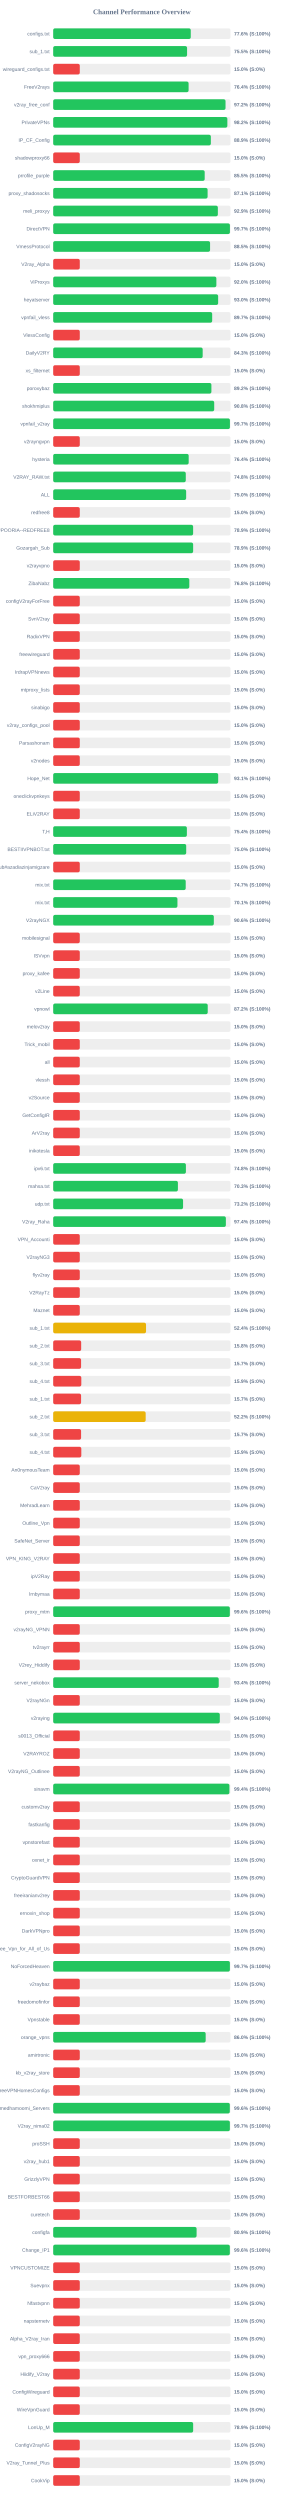
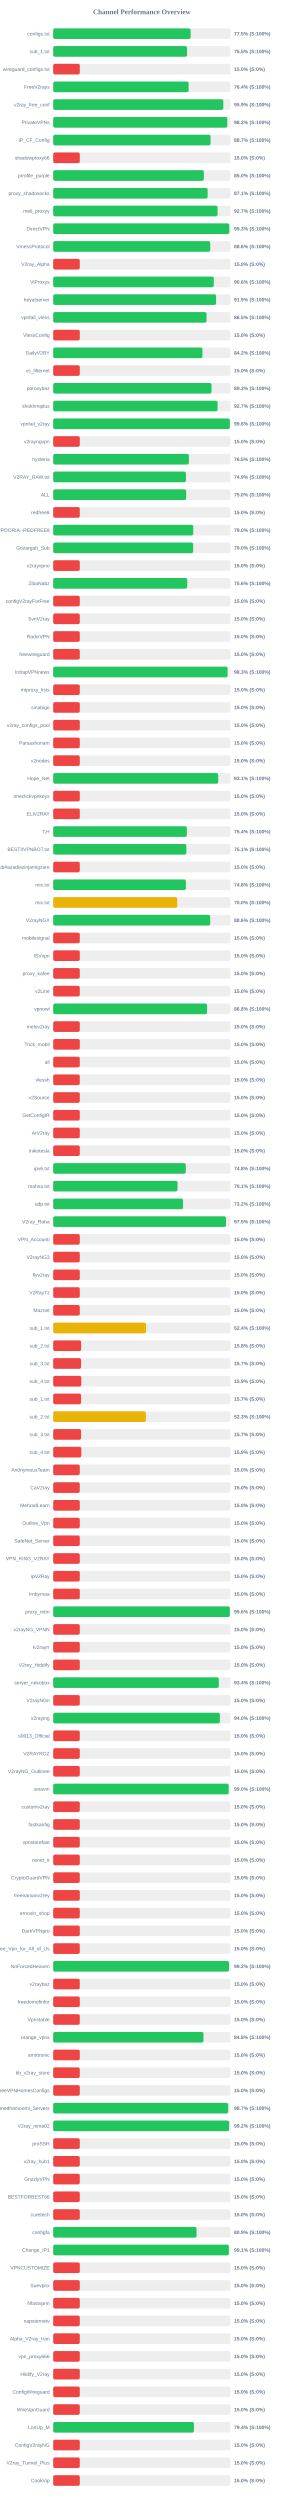
<svg xmlns="http://www.w3.org/2000/svg" width="800" height="7050" version="1.1">
  <style>
        .row { font: 14px Arial; fill: #64748b; }
        .score { font: bold 14px Arial; fill: #64748b; }
    </style>
  <text x="400" y="40" text-anchor="middle" font-size="20px" font-weight="bold" fill="#64748b">Channel Performance Overview</text>
  <rect x="150" y="80" width="500" height="30" fill="#eee" rx="5" />
-   <rect x="150" y="80" width="387.95" height="30" fill="#22c55e" rx="5" />
+   <rect x="150" y="80" width="387.6" height="30" fill="#22c55e" rx="5" />
  <text x="140" y="100" text-anchor="end" class="row">configs.txt</text>
-   <text x="660" y="100" text-anchor="start" class="score">77.6% (S:100%)</text>
+   <text x="660" y="100" text-anchor="start" class="score">77.5% (S:100%)</text>
  <rect x="150" y="130" width="500" height="30" fill="#eee" rx="5" />
-   <rect x="150" y="130" width="377.55" height="30" fill="#22c55e" rx="5" />
+   <rect x="150" y="130" width="377.5" height="30" fill="#22c55e" rx="5" />
  <text x="140" y="150" text-anchor="end" class="row">sub_1.txt</text>
  <text x="660" y="150" text-anchor="start" class="score">75.5% (S:100%)</text>
  <rect x="150" y="180" width="500" height="30" fill="#eee" rx="5" />
  <rect x="150" y="180" width="75.0" height="30" fill="#ef4444" rx="5" />
  <text x="140" y="200" text-anchor="end" class="row">wireguard_configs.txt</text>
  <text x="660" y="200" text-anchor="start" class="score">15.0% (S:0%)</text>
  <rect x="150" y="230" width="500" height="30" fill="#eee" rx="5" />
-   <rect x="150" y="230" width="381.85" height="30" fill="#22c55e" rx="5" />
+   <rect x="150" y="230" width="382.0" height="30" fill="#22c55e" rx="5" />
  <text x="140" y="250" text-anchor="end" class="row">FreeV2rays</text>
  <text x="660" y="250" text-anchor="start" class="score">76.4% (S:100%)</text>
  <rect x="150" y="280" width="500" height="30" fill="#eee" rx="5" />
-   <rect x="150" y="280" width="486.0" height="30" fill="#22c55e" rx="5" />
+   <rect x="150" y="280" width="479.7" height="30" fill="#22c55e" rx="5" />
  <text x="140" y="300" text-anchor="end" class="row">v2ray_free_conf</text>
-   <text x="660" y="300" text-anchor="start" class="score">97.2% (S:100%)</text>
+   <text x="660" y="300" text-anchor="start" class="score">95.9% (S:100%)</text>
  <rect x="150" y="330" width="500" height="30" fill="#eee" rx="5" />
-   <rect x="150" y="330" width="491.15" height="30" fill="#22c55e" rx="5" />
+   <rect x="150" y="330" width="491.0" height="30" fill="#22c55e" rx="5" />
  <text x="140" y="350" text-anchor="end" class="row">PrivateVPNs</text>
  <text x="660" y="350" text-anchor="start" class="score">98.2% (S:100%)</text>
  <rect x="150" y="380" width="500" height="30" fill="#eee" rx="5" />
-   <rect x="150" y="380" width="444.6" height="30" fill="#22c55e" rx="5" />
+   <rect x="150" y="380" width="443.7" height="30" fill="#22c55e" rx="5" />
  <text x="140" y="400" text-anchor="end" class="row">IP_CF_Config</text>
-   <text x="660" y="400" text-anchor="start" class="score">88.9% (S:100%)</text>
+   <text x="660" y="400" text-anchor="start" class="score">88.7% (S:100%)</text>
  <rect x="150" y="430" width="500" height="30" fill="#eee" rx="5" />
  <rect x="150" y="430" width="75.0" height="30" fill="#ef4444" rx="5" />
  <text x="140" y="450" text-anchor="end" class="row">shadowproxy66</text>
  <text x="660" y="450" text-anchor="start" class="score">15.0% (S:0%)</text>
  <rect x="150" y="480" width="500" height="30" fill="#eee" rx="5" />
-   <rect x="150" y="480" width="427.25" height="30" fill="#22c55e" rx="5" />
+   <rect x="150" y="480" width="424.8" height="30" fill="#22c55e" rx="5" />
  <text x="140" y="500" text-anchor="end" class="row">prrofile_purple</text>
-   <text x="660" y="500" text-anchor="start" class="score">85.5% (S:100%)</text>
+   <text x="660" y="500" text-anchor="start" class="score">85.0% (S:100%)</text>
  <rect x="150" y="530" width="500" height="30" fill="#eee" rx="5" />
-   <rect x="150" y="530" width="435.45" height="30" fill="#22c55e" rx="5" />
+   <rect x="150" y="530" width="435.55" height="30" fill="#22c55e" rx="5" />
  <text x="140" y="550" text-anchor="end" class="row">proxy_shadosocks</text>
  <text x="660" y="550" text-anchor="start" class="score">87.1% (S:100%)</text>
  <rect x="150" y="580" width="500" height="30" fill="#eee" rx="5" />
-   <rect x="150" y="580" width="464.35" height="30" fill="#22c55e" rx="5" />
+   <rect x="150" y="580" width="463.55" height="30" fill="#22c55e" rx="5" />
  <text x="140" y="600" text-anchor="end" class="row">meli_proxyy</text>
-   <text x="660" y="600" text-anchor="start" class="score">92.9% (S:100%)</text>
+   <text x="660" y="600" text-anchor="start" class="score">92.7% (S:100%)</text>
  <rect x="150" y="630" width="500" height="30" fill="#eee" rx="5" />
-   <rect x="150" y="630" width="498.4" height="30" fill="#22c55e" rx="5" />
+   <rect x="150" y="630" width="496.65" height="30" fill="#22c55e" rx="5" />
  <text x="140" y="650" text-anchor="end" class="row">DirectVPN</text>
-   <text x="660" y="650" text-anchor="start" class="score">99.7% (S:100%)</text>
+   <text x="660" y="650" text-anchor="start" class="score">99.3% (S:100%)</text>
  <rect x="150" y="680" width="500" height="30" fill="#eee" rx="5" />
-   <rect x="150" y="680" width="442.4" height="30" fill="#22c55e" rx="5" />
+   <rect x="150" y="680" width="442.95" height="30" fill="#22c55e" rx="5" />
  <text x="140" y="700" text-anchor="end" class="row">VmessProtocol</text>
-   <text x="660" y="700" text-anchor="start" class="score">88.5% (S:100%)</text>
+   <text x="660" y="700" text-anchor="start" class="score">88.6% (S:100%)</text>
  <rect x="150" y="730" width="500" height="30" fill="#eee" rx="5" />
  <rect x="150" y="730" width="75.0" height="30" fill="#ef4444" rx="5" />
  <text x="140" y="750" text-anchor="end" class="row">V2ray_Alpha</text>
  <text x="660" y="750" text-anchor="start" class="score">15.0% (S:0%)</text>
  <rect x="150" y="780" width="500" height="30" fill="#eee" rx="5" />
-   <rect x="150" y="780" width="460.15" height="30" fill="#22c55e" rx="5" />
+   <rect x="150" y="780" width="452.9" height="30" fill="#22c55e" rx="5" />
  <text x="140" y="800" text-anchor="end" class="row">ViProxys</text>
-   <text x="660" y="800" text-anchor="start" class="score">92.0% (S:100%)</text>
+   <text x="660" y="800" text-anchor="start" class="score">90.6% (S:100%)</text>
  <rect x="150" y="830" width="500" height="30" fill="#eee" rx="5" />
-   <rect x="150" y="830" width="465.15" height="30" fill="#22c55e" rx="5" />
+   <rect x="150" y="830" width="459.35" height="30" fill="#22c55e" rx="5" />
  <text x="140" y="850" text-anchor="end" class="row">heyatserver</text>
-   <text x="660" y="850" text-anchor="start" class="score">93.0% (S:100%)</text>
+   <text x="660" y="850" text-anchor="start" class="score">91.9% (S:100%)</text>
  <rect x="150" y="880" width="500" height="30" fill="#eee" rx="5" />
-   <rect x="150" y="880" width="448.35" height="30" fill="#22c55e" rx="5" />
+   <rect x="150" y="880" width="432.45" height="30" fill="#22c55e" rx="5" />
  <text x="140" y="900" text-anchor="end" class="row">vpnfail_vless</text>
-   <text x="660" y="900" text-anchor="start" class="score">89.7% (S:100%)</text>
+   <text x="660" y="900" text-anchor="start" class="score">86.5% (S:100%)</text>
  <rect x="150" y="930" width="500" height="30" fill="#eee" rx="5" />
  <rect x="150" y="930" width="75.0" height="30" fill="#ef4444" rx="5" />
  <text x="140" y="950" text-anchor="end" class="row">VlessConfig</text>
  <text x="660" y="950" text-anchor="start" class="score">15.0% (S:0%)</text>
  <rect x="150" y="980" width="500" height="30" fill="#eee" rx="5" />
-   <rect x="150" y="980" width="421.55" height="30" fill="#22c55e" rx="5" />
+   <rect x="150" y="980" width="420.95" height="30" fill="#22c55e" rx="5" />
  <text x="140" y="1000" text-anchor="end" class="row">DailyV2RY</text>
-   <text x="660" y="1000" text-anchor="start" class="score">84.3% (S:100%)</text>
+   <text x="660" y="1000" text-anchor="start" class="score">84.2% (S:100%)</text>
  <rect x="150" y="1030" width="500" height="30" fill="#eee" rx="5" />
  <rect x="150" y="1030" width="75.0" height="30" fill="#ef4444" rx="5" />
  <text x="140" y="1050" text-anchor="end" class="row">xs_filternet</text>
  <text x="660" y="1050" text-anchor="start" class="score">15.0% (S:0%)</text>
  <rect x="150" y="1080" width="500" height="30" fill="#eee" rx="5" />
-   <rect x="150" y="1080" width="446.15" height="30" fill="#22c55e" rx="5" />
+   <rect x="150" y="1080" width="446.5" height="30" fill="#22c55e" rx="5" />
  <text x="140" y="1100" text-anchor="end" class="row">poroxybaz</text>
-   <text x="660" y="1100" text-anchor="start" class="score">89.2% (S:100%)</text>
+   <text x="660" y="1100" text-anchor="start" class="score">89.3% (S:100%)</text>
  <rect x="150" y="1130" width="500" height="30" fill="#eee" rx="5" />
-   <rect x="150" y="1130" width="454.05" height="30" fill="#22c55e" rx="5" />
+   <rect x="150" y="1130" width="463.65" height="30" fill="#22c55e" rx="5" />
  <text x="140" y="1150" text-anchor="end" class="row">shokhmiplus</text>
-   <text x="660" y="1150" text-anchor="start" class="score">90.8% (S:100%)</text>
+   <text x="660" y="1150" text-anchor="start" class="score">92.7% (S:100%)</text>
  <rect x="150" y="1180" width="500" height="30" fill="#eee" rx="5" />
-   <rect x="150" y="1180" width="498.4" height="30" fill="#22c55e" rx="5" />
+   <rect x="150" y="1180" width="498.1" height="30" fill="#22c55e" rx="5" />
  <text x="140" y="1200" text-anchor="end" class="row">vpnfail_v2ray</text>
-   <text x="660" y="1200" text-anchor="start" class="score">99.7% (S:100%)</text>
+   <text x="660" y="1200" text-anchor="start" class="score">99.6% (S:100%)</text>
  <rect x="150" y="1230" width="500" height="30" fill="#eee" rx="5" />
  <rect x="150" y="1230" width="75.0" height="30" fill="#ef4444" rx="5" />
  <text x="140" y="1250" text-anchor="end" class="row">v2rayngvpn</text>
  <text x="660" y="1250" text-anchor="start" class="score">15.0% (S:0%)</text>
  <rect x="150" y="1280" width="500" height="30" fill="#eee" rx="5" />
-   <rect x="150" y="1280" width="382.1" height="30" fill="#22c55e" rx="5" />
+   <rect x="150" y="1280" width="382.65" height="30" fill="#22c55e" rx="5" />
  <text x="140" y="1300" text-anchor="end" class="row">hysteria</text>
-   <text x="660" y="1300" text-anchor="start" class="score">76.4% (S:100%)</text>
+   <text x="660" y="1300" text-anchor="start" class="score">76.5% (S:100%)</text>
  <rect x="150" y="1330" width="500" height="30" fill="#eee" rx="5" />
-   <rect x="150" y="1330" width="373.9" height="30" fill="#22c55e" rx="5" />
+   <rect x="150" y="1330" width="374.45" height="30" fill="#22c55e" rx="5" />
  <text x="140" y="1350" text-anchor="end" class="row">V2RAY_RAW.txt</text>
-   <text x="660" y="1350" text-anchor="start" class="score">74.8% (S:100%)</text>
+   <text x="660" y="1350" text-anchor="start" class="score">74.9% (S:100%)</text>
  <rect x="150" y="1380" width="500" height="30" fill="#eee" rx="5" />
-   <rect x="150" y="1380" width="374.95" height="30" fill="#22c55e" rx="5" />
+   <rect x="150" y="1380" width="375.0" height="30" fill="#22c55e" rx="5" />
  <text x="140" y="1400" text-anchor="end" class="row">ALL</text>
  <text x="660" y="1400" text-anchor="start" class="score">75.0% (S:100%)</text>
  <rect x="150" y="1430" width="500" height="30" fill="#eee" rx="5" />
  <rect x="150" y="1430" width="75.0" height="30" fill="#ef4444" rx="5" />
  <text x="140" y="1450" text-anchor="end" class="row">redfree8</text>
  <text x="660" y="1450" text-anchor="start" class="score">15.0% (S:0%)</text>
  <rect x="150" y="1480" width="500" height="30" fill="#eee" rx="5" />
-   <rect x="150" y="1480" width="394.6" height="30" fill="#22c55e" rx="5" />
+   <rect x="150" y="1480" width="394.95" height="30" fill="#22c55e" rx="5" />
  <text x="140" y="1500" text-anchor="end" class="row">POORIA--REDFREE8.txt#POORIA--REDFREE8</text>
-   <text x="660" y="1500" text-anchor="start" class="score">78.9% (S:100%)</text>
+   <text x="660" y="1500" text-anchor="start" class="score">79.0% (S:100%)</text>
  <rect x="150" y="1530" width="500" height="30" fill="#eee" rx="5" />
-   <rect x="150" y="1530" width="394.65" height="30" fill="#22c55e" rx="5" />
+   <rect x="150" y="1530" width="394.75" height="30" fill="#22c55e" rx="5" />
  <text x="140" y="1550" text-anchor="end" class="row">Gozargah_Sub</text>
-   <text x="660" y="1550" text-anchor="start" class="score">78.9% (S:100%)</text>
+   <text x="660" y="1550" text-anchor="start" class="score">79.0% (S:100%)</text>
  <rect x="150" y="1580" width="500" height="30" fill="#eee" rx="5" />
  <rect x="150" y="1580" width="75.0" height="30" fill="#ef4444" rx="5" />
  <text x="140" y="1600" text-anchor="end" class="row">v2rayvpno</text>
  <text x="660" y="1600" text-anchor="start" class="score">15.0% (S:0%)</text>
  <rect x="150" y="1630" width="500" height="30" fill="#eee" rx="5" />
-   <rect x="150" y="1630" width="383.85" height="30" fill="#22c55e" rx="5" />
+   <rect x="150" y="1630" width="378.05" height="30" fill="#22c55e" rx="5" />
  <text x="140" y="1650" text-anchor="end" class="row">ZibaNabz</text>
-   <text x="660" y="1650" text-anchor="start" class="score">76.8% (S:100%)</text>
+   <text x="660" y="1650" text-anchor="start" class="score">75.6% (S:100%)</text>
  <rect x="150" y="1680" width="500" height="30" fill="#eee" rx="5" />
  <rect x="150" y="1680" width="75.0" height="30" fill="#ef4444" rx="5" />
  <text x="140" y="1700" text-anchor="end" class="row">configV2rayForFree</text>
  <text x="660" y="1700" text-anchor="start" class="score">15.0% (S:0%)</text>
  <rect x="150" y="1730" width="500" height="30" fill="#eee" rx="5" />
  <rect x="150" y="1730" width="75.0" height="30" fill="#ef4444" rx="5" />
  <text x="140" y="1750" text-anchor="end" class="row">SvnV2ray</text>
  <text x="660" y="1750" text-anchor="start" class="score">15.0% (S:0%)</text>
  <rect x="150" y="1780" width="500" height="30" fill="#eee" rx="5" />
  <rect x="150" y="1780" width="75.0" height="30" fill="#ef4444" rx="5" />
  <text x="140" y="1800" text-anchor="end" class="row">RadixVPN</text>
  <text x="660" y="1800" text-anchor="start" class="score">15.0% (S:0%)</text>
  <rect x="150" y="1830" width="500" height="30" fill="#eee" rx="5" />
  <rect x="150" y="1830" width="75.0" height="30" fill="#ef4444" rx="5" />
  <text x="140" y="1850" text-anchor="end" class="row">freewireguard</text>
  <text x="660" y="1850" text-anchor="start" class="score">15.0% (S:0%)</text>
  <rect x="150" y="1880" width="500" height="30" fill="#eee" rx="5" />
-   <rect x="150" y="1880" width="75.0" height="30" fill="#ef4444" rx="5" />
+   <rect x="150" y="1880" width="491.7" height="30" fill="#22c55e" rx="5" />
  <text x="140" y="1900" text-anchor="end" class="row">IrdrapVPNnews</text>
-   <text x="660" y="1900" text-anchor="start" class="score">15.0% (S:0%)</text>
+   <text x="660" y="1900" text-anchor="start" class="score">98.3% (S:100%)</text>
  <rect x="150" y="1930" width="500" height="30" fill="#eee" rx="5" />
  <rect x="150" y="1930" width="75.0" height="30" fill="#ef4444" rx="5" />
  <text x="140" y="1950" text-anchor="end" class="row">mtproxy_lists</text>
  <text x="660" y="1950" text-anchor="start" class="score">15.0% (S:0%)</text>
  <rect x="150" y="1980" width="500" height="30" fill="#eee" rx="5" />
  <rect x="150" y="1980" width="75.0" height="30" fill="#ef4444" rx="5" />
  <text x="140" y="2000" text-anchor="end" class="row">sinabigo</text>
  <text x="660" y="2000" text-anchor="start" class="score">15.0% (S:0%)</text>
  <rect x="150" y="2030" width="500" height="30" fill="#eee" rx="5" />
  <rect x="150" y="2030" width="75.0" height="30" fill="#ef4444" rx="5" />
  <text x="140" y="2050" text-anchor="end" class="row">v2ray_configs_pool</text>
  <text x="660" y="2050" text-anchor="start" class="score">15.0% (S:0%)</text>
  <rect x="150" y="2080" width="500" height="30" fill="#eee" rx="5" />
  <rect x="150" y="2080" width="75.0" height="30" fill="#ef4444" rx="5" />
  <text x="140" y="2100" text-anchor="end" class="row">Parsashonam</text>
  <text x="660" y="2100" text-anchor="start" class="score">15.0% (S:0%)</text>
  <rect x="150" y="2130" width="500" height="30" fill="#eee" rx="5" />
  <rect x="150" y="2130" width="75.0" height="30" fill="#ef4444" rx="5" />
  <text x="140" y="2150" text-anchor="end" class="row">v2nodes</text>
  <text x="660" y="2150" text-anchor="start" class="score">15.0% (S:0%)</text>
  <rect x="150" y="2180" width="500" height="30" fill="#eee" rx="5" />
-   <rect x="150" y="2180" width="465.3" height="30" fill="#22c55e" rx="5" />
+   <rect x="150" y="2180" width="465.35" height="30" fill="#22c55e" rx="5" />
  <text x="140" y="2200" text-anchor="end" class="row">Hope_Net</text>
  <text x="660" y="2200" text-anchor="start" class="score">93.1% (S:100%)</text>
  <rect x="150" y="2230" width="500" height="30" fill="#eee" rx="5" />
  <rect x="150" y="2230" width="75.0" height="30" fill="#ef4444" rx="5" />
  <text x="140" y="2250" text-anchor="end" class="row">oneclickvpnkeys</text>
  <text x="660" y="2250" text-anchor="start" class="score">15.0% (S:0%)</text>
  <rect x="150" y="2280" width="500" height="30" fill="#eee" rx="5" />
  <rect x="150" y="2280" width="75.0" height="30" fill="#ef4444" rx="5" />
  <text x="140" y="2300" text-anchor="end" class="row">ELiV2RAY</text>
  <text x="660" y="2300" text-anchor="start" class="score">15.0% (S:0%)</text>
  <rect x="150" y="2330" width="500" height="30" fill="#eee" rx="5" />
-   <rect x="150" y="2330" width="377.0" height="30" fill="#22c55e" rx="5" />
+   <rect x="150" y="2330" width="376.9" height="30" fill="#22c55e" rx="5" />
  <text x="140" y="2350" text-anchor="end" class="row">T,H</text>
  <text x="660" y="2350" text-anchor="start" class="score">75.4% (S:100%)</text>
  <rect x="150" y="2380" width="500" height="30" fill="#eee" rx="5" />
-   <rect x="150" y="2380" width="375.1" height="30" fill="#22c55e" rx="5" />
+   <rect x="150" y="2380" width="375.5" height="30" fill="#22c55e" rx="5" />
  <text x="140" y="2400" text-anchor="end" class="row">BESTIIVPNBOT.txt</text>
-   <text x="660" y="2400" text-anchor="start" class="score">75.0% (S:100%)</text>
+   <text x="660" y="2400" text-anchor="start" class="score">75.1% (S:100%)</text>
  <rect x="150" y="2430" width="500" height="30" fill="#eee" rx="5" />
  <rect x="150" y="2430" width="75.0" height="30" fill="#ef4444" rx="5" />
  <text x="140" y="2450" text-anchor="end" class="row">Sub#azadiazinjamigzare</text>
  <text x="660" y="2450" text-anchor="start" class="score">15.0% (S:0%)</text>
  <rect x="150" y="2480" width="500" height="30" fill="#eee" rx="5" />
-   <rect x="150" y="2480" width="373.7" height="30" fill="#22c55e" rx="5" />
+   <rect x="150" y="2480" width="374.25" height="30" fill="#22c55e" rx="5" />
  <text x="140" y="2500" text-anchor="end" class="row">mix.txt</text>
-   <text x="660" y="2500" text-anchor="start" class="score">74.7% (S:100%)</text>
+   <text x="660" y="2500" text-anchor="start" class="score">74.8% (S:100%)</text>
  <rect x="150" y="2530" width="500" height="30" fill="#eee" rx="5" />
-   <rect x="150" y="2530" width="350.4" height="30" fill="#22c55e" rx="5" />
+   <rect x="150" y="2530" width="349.85" height="30" fill="#eab308" rx="5" />
  <text x="140" y="2550" text-anchor="end" class="row">mix.txt</text>
-   <text x="660" y="2550" text-anchor="start" class="score">70.1% (S:100%)</text>
+   <text x="660" y="2550" text-anchor="start" class="score">70.0% (S:100%)</text>
  <rect x="150" y="2580" width="500" height="30" fill="#eee" rx="5" />
-   <rect x="150" y="2580" width="453.0" height="30" fill="#22c55e" rx="5" />
+   <rect x="150" y="2580" width="442.8" height="30" fill="#22c55e" rx="5" />
  <text x="140" y="2600" text-anchor="end" class="row">V2rayNGX</text>
-   <text x="660" y="2600" text-anchor="start" class="score">90.6% (S:100%)</text>
+   <text x="660" y="2600" text-anchor="start" class="score">88.6% (S:100%)</text>
  <rect x="150" y="2630" width="500" height="30" fill="#eee" rx="5" />
  <rect x="150" y="2630" width="75.0" height="30" fill="#ef4444" rx="5" />
  <text x="140" y="2650" text-anchor="end" class="row">mobilesignal</text>
  <text x="660" y="2650" text-anchor="start" class="score">15.0% (S:0%)</text>
  <rect x="150" y="2680" width="500" height="30" fill="#eee" rx="5" />
  <rect x="150" y="2680" width="75.0" height="30" fill="#ef4444" rx="5" />
  <text x="140" y="2700" text-anchor="end" class="row">ISVvpn</text>
  <text x="660" y="2700" text-anchor="start" class="score">15.0% (S:0%)</text>
  <rect x="150" y="2730" width="500" height="30" fill="#eee" rx="5" />
  <rect x="150" y="2730" width="75.0" height="30" fill="#ef4444" rx="5" />
  <text x="140" y="2750" text-anchor="end" class="row">proxy_kafee</text>
  <text x="660" y="2750" text-anchor="start" class="score">15.0% (S:0%)</text>
  <rect x="150" y="2780" width="500" height="30" fill="#eee" rx="5" />
  <rect x="150" y="2780" width="75.0" height="30" fill="#ef4444" rx="5" />
  <text x="140" y="2800" text-anchor="end" class="row">v2Line</text>
  <text x="660" y="2800" text-anchor="start" class="score">15.0% (S:0%)</text>
  <rect x="150" y="2830" width="500" height="30" fill="#eee" rx="5" />
-   <rect x="150" y="2830" width="435.8" height="30" fill="#22c55e" rx="5" />
+   <rect x="150" y="2830" width="434.05" height="30" fill="#22c55e" rx="5" />
  <text x="140" y="2850" text-anchor="end" class="row">vpnowl</text>
-   <text x="660" y="2850" text-anchor="start" class="score">87.2% (S:100%)</text>
+   <text x="660" y="2850" text-anchor="start" class="score">86.8% (S:100%)</text>
  <rect x="150" y="2880" width="500" height="30" fill="#eee" rx="5" />
  <rect x="150" y="2880" width="75.0" height="30" fill="#ef4444" rx="5" />
  <text x="140" y="2900" text-anchor="end" class="row">melov2ray</text>
  <text x="660" y="2900" text-anchor="start" class="score">15.0% (S:0%)</text>
  <rect x="150" y="2930" width="500" height="30" fill="#eee" rx="5" />
  <rect x="150" y="2930" width="75.0" height="30" fill="#ef4444" rx="5" />
  <text x="140" y="2950" text-anchor="end" class="row">Trick_mobil</text>
  <text x="660" y="2950" text-anchor="start" class="score">15.0% (S:0%)</text>
  <rect x="150" y="2980" width="500" height="30" fill="#eee" rx="5" />
  <rect x="150" y="2980" width="75.0" height="30" fill="#ef4444" rx="5" />
  <text x="140" y="3000" text-anchor="end" class="row">all</text>
  <text x="660" y="3000" text-anchor="start" class="score">15.0% (S:0%)</text>
  <rect x="150" y="3030" width="500" height="30" fill="#eee" rx="5" />
  <rect x="150" y="3030" width="75.0" height="30" fill="#ef4444" rx="5" />
  <text x="140" y="3050" text-anchor="end" class="row">vlessh</text>
  <text x="660" y="3050" text-anchor="start" class="score">15.0% (S:0%)</text>
  <rect x="150" y="3080" width="500" height="30" fill="#eee" rx="5" />
  <rect x="150" y="3080" width="75.0" height="30" fill="#ef4444" rx="5" />
  <text x="140" y="3100" text-anchor="end" class="row">v2Source</text>
  <text x="660" y="3100" text-anchor="start" class="score">15.0% (S:0%)</text>
  <rect x="150" y="3130" width="500" height="30" fill="#eee" rx="5" />
  <rect x="150" y="3130" width="75.0" height="30" fill="#ef4444" rx="5" />
  <text x="140" y="3150" text-anchor="end" class="row">GetConfigIR</text>
  <text x="660" y="3150" text-anchor="start" class="score">15.0% (S:0%)</text>
  <rect x="150" y="3180" width="500" height="30" fill="#eee" rx="5" />
  <rect x="150" y="3180" width="75.0" height="30" fill="#ef4444" rx="5" />
  <text x="140" y="3200" text-anchor="end" class="row">ArV2ray</text>
  <text x="660" y="3200" text-anchor="start" class="score">15.0% (S:0%)</text>
  <rect x="150" y="3230" width="500" height="30" fill="#eee" rx="5" />
  <rect x="150" y="3230" width="75.0" height="30" fill="#ef4444" rx="5" />
  <text x="140" y="3250" text-anchor="end" class="row">inikotesla</text>
  <text x="660" y="3250" text-anchor="start" class="score">15.0% (S:0%)</text>
  <rect x="150" y="3280" width="500" height="30" fill="#eee" rx="5" />
-   <rect x="150" y="3280" width="374.25" height="30" fill="#22c55e" rx="5" />
+   <rect x="150" y="3280" width="373.9" height="30" fill="#22c55e" rx="5" />
  <text x="140" y="3300" text-anchor="end" class="row">ipv6.txt</text>
  <text x="660" y="3300" text-anchor="start" class="score">74.8% (S:100%)</text>
  <rect x="150" y="3330" width="500" height="30" fill="#eee" rx="5" />
-   <rect x="150" y="3330" width="351.7" height="30" fill="#22c55e" rx="5" />
+   <rect x="150" y="3330" width="350.65" height="30" fill="#22c55e" rx="5" />
  <text x="140" y="3350" text-anchor="end" class="row">mahsa.txt</text>
-   <text x="660" y="3350" text-anchor="start" class="score">70.3% (S:100%)</text>
+   <text x="660" y="3350" text-anchor="start" class="score">70.1% (S:100%)</text>
  <rect x="150" y="3380" width="500" height="30" fill="#eee" rx="5" />
-   <rect x="150" y="3380" width="366.25" height="30" fill="#22c55e" rx="5" />
+   <rect x="150" y="3380" width="366.2" height="30" fill="#22c55e" rx="5" />
  <text x="140" y="3400" text-anchor="end" class="row">udp.txt</text>
  <text x="660" y="3400" text-anchor="start" class="score">73.2% (S:100%)</text>
  <rect x="150" y="3430" width="500" height="30" fill="#eee" rx="5" />
-   <rect x="150" y="3430" width="486.95" height="30" fill="#22c55e" rx="5" />
+   <rect x="150" y="3430" width="487.3" height="30" fill="#22c55e" rx="5" />
  <text x="140" y="3450" text-anchor="end" class="row">V2ray_Raha</text>
-   <text x="660" y="3450" text-anchor="start" class="score">97.4% (S:100%)</text>
+   <text x="660" y="3450" text-anchor="start" class="score">97.5% (S:100%)</text>
  <rect x="150" y="3480" width="500" height="30" fill="#eee" rx="5" />
  <rect x="150" y="3480" width="75.0" height="30" fill="#ef4444" rx="5" />
  <text x="140" y="3500" text-anchor="end" class="row">VPN_Accounti</text>
  <text x="660" y="3500" text-anchor="start" class="score">15.0% (S:0%)</text>
  <rect x="150" y="3530" width="500" height="30" fill="#eee" rx="5" />
  <rect x="150" y="3530" width="75.0" height="30" fill="#ef4444" rx="5" />
  <text x="140" y="3550" text-anchor="end" class="row">V2rayNG3</text>
  <text x="660" y="3550" text-anchor="start" class="score">15.0% (S:0%)</text>
  <rect x="150" y="3580" width="500" height="30" fill="#eee" rx="5" />
  <rect x="150" y="3580" width="75.0" height="30" fill="#ef4444" rx="5" />
  <text x="140" y="3600" text-anchor="end" class="row">flyv2ray</text>
  <text x="660" y="3600" text-anchor="start" class="score">15.0% (S:0%)</text>
  <rect x="150" y="3630" width="500" height="30" fill="#eee" rx="5" />
  <rect x="150" y="3630" width="75.0" height="30" fill="#ef4444" rx="5" />
  <text x="140" y="3650" text-anchor="end" class="row">V2RayTz</text>
  <text x="660" y="3650" text-anchor="start" class="score">15.0% (S:0%)</text>
  <rect x="150" y="3680" width="500" height="30" fill="#eee" rx="5" />
  <rect x="150" y="3680" width="75.0" height="30" fill="#ef4444" rx="5" />
  <text x="140" y="3700" text-anchor="end" class="row">Maznet</text>
  <text x="660" y="3700" text-anchor="start" class="score">15.0% (S:0%)</text>
  <rect x="150" y="3730" width="500" height="30" fill="#eee" rx="5" />
-   <rect x="150" y="3730" width="261.8" height="30" fill="#eab308" rx="5" />
+   <rect x="150" y="3730" width="261.9" height="30" fill="#eab308" rx="5" />
  <text x="140" y="3750" text-anchor="end" class="row">sub_1.txt</text>
  <text x="660" y="3750" text-anchor="start" class="score">52.4% (S:100%)</text>
  <rect x="150" y="3780" width="500" height="30" fill="#eee" rx="5" />
  <rect x="150" y="3780" width="78.9" height="30" fill="#ef4444" rx="5" />
  <text x="140" y="3800" text-anchor="end" class="row">sub_2.txt</text>
  <text x="660" y="3800" text-anchor="start" class="score">15.8% (S:0%)</text>
  <rect x="150" y="3830" width="500" height="30" fill="#eee" rx="5" />
  <rect x="150" y="3830" width="78.65" height="30" fill="#ef4444" rx="5" />
  <text x="140" y="3850" text-anchor="end" class="row">sub_3.txt</text>
  <text x="660" y="3850" text-anchor="start" class="score">15.7% (S:0%)</text>
  <rect x="150" y="3880" width="500" height="30" fill="#eee" rx="5" />
  <rect x="150" y="3880" width="79.3" height="30" fill="#ef4444" rx="5" />
  <text x="140" y="3900" text-anchor="end" class="row">sub_4.txt</text>
  <text x="660" y="3900" text-anchor="start" class="score">15.9% (S:0%)</text>
  <rect x="150" y="3930" width="500" height="30" fill="#eee" rx="5" />
  <rect x="150" y="3930" width="78.65" height="30" fill="#ef4444" rx="5" />
  <text x="140" y="3950" text-anchor="end" class="row">sub_1.txt</text>
  <text x="660" y="3950" text-anchor="start" class="score">15.7% (S:0%)</text>
  <rect x="150" y="3980" width="500" height="30" fill="#eee" rx="5" />
-   <rect x="150" y="3980" width="260.8" height="30" fill="#eab308" rx="5" />
+   <rect x="150" y="3980" width="261.4" height="30" fill="#eab308" rx="5" />
  <text x="140" y="4000" text-anchor="end" class="row">sub_2.txt</text>
-   <text x="660" y="4000" text-anchor="start" class="score">52.2% (S:100%)</text>
+   <text x="660" y="4000" text-anchor="start" class="score">52.3% (S:100%)</text>
  <rect x="150" y="4030" width="500" height="30" fill="#eee" rx="5" />
  <rect x="150" y="4030" width="78.65" height="30" fill="#ef4444" rx="5" />
  <text x="140" y="4050" text-anchor="end" class="row">sub_3.txt</text>
  <text x="660" y="4050" text-anchor="start" class="score">15.7% (S:0%)</text>
  <rect x="150" y="4080" width="500" height="30" fill="#eee" rx="5" />
  <rect x="150" y="4080" width="79.3" height="30" fill="#ef4444" rx="5" />
  <text x="140" y="4100" text-anchor="end" class="row">sub_4.txt</text>
  <text x="660" y="4100" text-anchor="start" class="score">15.9% (S:0%)</text>
  <rect x="150" y="4130" width="500" height="30" fill="#eee" rx="5" />
  <rect x="150" y="4130" width="75.0" height="30" fill="#ef4444" rx="5" />
  <text x="140" y="4150" text-anchor="end" class="row">An0nymousTeam</text>
  <text x="660" y="4150" text-anchor="start" class="score">15.0% (S:0%)</text>
  <rect x="150" y="4180" width="500" height="30" fill="#eee" rx="5" />
  <rect x="150" y="4180" width="75.0" height="30" fill="#ef4444" rx="5" />
  <text x="140" y="4200" text-anchor="end" class="row">CaV2ray</text>
  <text x="660" y="4200" text-anchor="start" class="score">15.0% (S:0%)</text>
  <rect x="150" y="4230" width="500" height="30" fill="#eee" rx="5" />
  <rect x="150" y="4230" width="75.0" height="30" fill="#ef4444" rx="5" />
  <text x="140" y="4250" text-anchor="end" class="row">MehradLearn</text>
  <text x="660" y="4250" text-anchor="start" class="score">15.0% (S:0%)</text>
  <rect x="150" y="4280" width="500" height="30" fill="#eee" rx="5" />
  <rect x="150" y="4280" width="75.0" height="30" fill="#ef4444" rx="5" />
  <text x="140" y="4300" text-anchor="end" class="row">Outline_Vpn</text>
  <text x="660" y="4300" text-anchor="start" class="score">15.0% (S:0%)</text>
  <rect x="150" y="4330" width="500" height="30" fill="#eee" rx="5" />
  <rect x="150" y="4330" width="75.0" height="30" fill="#ef4444" rx="5" />
  <text x="140" y="4350" text-anchor="end" class="row">SafeNet_Server</text>
  <text x="660" y="4350" text-anchor="start" class="score">15.0% (S:0%)</text>
  <rect x="150" y="4380" width="500" height="30" fill="#eee" rx="5" />
  <rect x="150" y="4380" width="75.0" height="30" fill="#ef4444" rx="5" />
  <text x="140" y="4400" text-anchor="end" class="row">VPN_KING_V2RAY</text>
  <text x="660" y="4400" text-anchor="start" class="score">15.0% (S:0%)</text>
  <rect x="150" y="4430" width="500" height="30" fill="#eee" rx="5" />
  <rect x="150" y="4430" width="75.0" height="30" fill="#ef4444" rx="5" />
  <text x="140" y="4450" text-anchor="end" class="row">ipV2Ray</text>
  <text x="660" y="4450" text-anchor="start" class="score">15.0% (S:0%)</text>
  <rect x="150" y="4480" width="500" height="30" fill="#eee" rx="5" />
  <rect x="150" y="4480" width="75.0" height="30" fill="#ef4444" rx="5" />
  <text x="140" y="4500" text-anchor="end" class="row">lrnbymaa</text>
  <text x="660" y="4500" text-anchor="start" class="score">15.0% (S:0%)</text>
  <rect x="150" y="4530" width="500" height="30" fill="#eee" rx="5" />
  <rect x="150" y="4530" width="498.15" height="30" fill="#22c55e" rx="5" />
  <text x="140" y="4550" text-anchor="end" class="row">proxy_mtm</text>
  <text x="660" y="4550" text-anchor="start" class="score">99.6% (S:100%)</text>
  <rect x="150" y="4580" width="500" height="30" fill="#eee" rx="5" />
  <rect x="150" y="4580" width="75.0" height="30" fill="#ef4444" rx="5" />
  <text x="140" y="4600" text-anchor="end" class="row">v2rayNG_VPNN</text>
  <text x="660" y="4600" text-anchor="start" class="score">15.0% (S:0%)</text>
  <rect x="150" y="4630" width="500" height="30" fill="#eee" rx="5" />
  <rect x="150" y="4630" width="75.0" height="30" fill="#ef4444" rx="5" />
  <text x="140" y="4650" text-anchor="end" class="row">tv2rayrr</text>
  <text x="660" y="4650" text-anchor="start" class="score">15.0% (S:0%)</text>
  <rect x="150" y="4680" width="500" height="30" fill="#eee" rx="5" />
  <rect x="150" y="4680" width="75.0" height="30" fill="#ef4444" rx="5" />
  <text x="140" y="4700" text-anchor="end" class="row">V2rey_Hiddify</text>
  <text x="660" y="4700" text-anchor="start" class="score">15.0% (S:0%)</text>
  <rect x="150" y="4730" width="500" height="30" fill="#eee" rx="5" />
-   <rect x="150" y="4730" width="466.8" height="30" fill="#22c55e" rx="5" />
+   <rect x="150" y="4730" width="467.05" height="30" fill="#22c55e" rx="5" />
  <text x="140" y="4750" text-anchor="end" class="row">server_nekobox</text>
  <text x="660" y="4750" text-anchor="start" class="score">93.4% (S:100%)</text>
  <rect x="150" y="4780" width="500" height="30" fill="#eee" rx="5" />
  <rect x="150" y="4780" width="75.0" height="30" fill="#ef4444" rx="5" />
  <text x="140" y="4800" text-anchor="end" class="row">V2rayNGn</text>
  <text x="660" y="4800" text-anchor="start" class="score">15.0% (S:0%)</text>
  <rect x="150" y="4830" width="500" height="30" fill="#eee" rx="5" />
-   <rect x="150" y="4830" width="469.85" height="30" fill="#22c55e" rx="5" />
+   <rect x="150" y="4830" width="470.0" height="30" fill="#22c55e" rx="5" />
  <text x="140" y="4850" text-anchor="end" class="row">v2raying</text>
  <text x="660" y="4850" text-anchor="start" class="score">94.0% (S:100%)</text>
  <rect x="150" y="4880" width="500" height="30" fill="#eee" rx="5" />
  <rect x="150" y="4880" width="75.0" height="30" fill="#ef4444" rx="5" />
  <text x="140" y="4900" text-anchor="end" class="row">s0013_Official</text>
  <text x="660" y="4900" text-anchor="start" class="score">15.0% (S:0%)</text>
  <rect x="150" y="4930" width="500" height="30" fill="#eee" rx="5" />
  <rect x="150" y="4930" width="75.0" height="30" fill="#ef4444" rx="5" />
  <text x="140" y="4950" text-anchor="end" class="row">V2RAYROZ</text>
  <text x="660" y="4950" text-anchor="start" class="score">15.0% (S:0%)</text>
  <rect x="150" y="4980" width="500" height="30" fill="#eee" rx="5" />
  <rect x="150" y="4980" width="75.0" height="30" fill="#ef4444" rx="5" />
  <text x="140" y="5000" text-anchor="end" class="row">V2rayNG_Outlinee</text>
  <text x="660" y="5000" text-anchor="start" class="score">15.0% (S:0%)</text>
  <rect x="150" y="5030" width="500" height="30" fill="#eee" rx="5" />
-   <rect x="150" y="5030" width="496.95" height="30" fill="#22c55e" rx="5" />
+   <rect x="150" y="5030" width="494.9" height="30" fill="#22c55e" rx="5" />
  <text x="140" y="5050" text-anchor="end" class="row">sinavm</text>
-   <text x="660" y="5050" text-anchor="start" class="score">99.4% (S:100%)</text>
+   <text x="660" y="5050" text-anchor="start" class="score">99.0% (S:100%)</text>
  <rect x="150" y="5080" width="500" height="30" fill="#eee" rx="5" />
  <rect x="150" y="5080" width="75.0" height="30" fill="#ef4444" rx="5" />
  <text x="140" y="5100" text-anchor="end" class="row">customv2ray</text>
  <text x="660" y="5100" text-anchor="start" class="score">15.0% (S:0%)</text>
  <rect x="150" y="5130" width="500" height="30" fill="#eee" rx="5" />
  <rect x="150" y="5130" width="75.0" height="30" fill="#ef4444" rx="5" />
  <text x="140" y="5150" text-anchor="end" class="row">fastkanfig</text>
  <text x="660" y="5150" text-anchor="start" class="score">15.0% (S:0%)</text>
  <rect x="150" y="5180" width="500" height="30" fill="#eee" rx="5" />
  <rect x="150" y="5180" width="75.0" height="30" fill="#ef4444" rx="5" />
  <text x="140" y="5200" text-anchor="end" class="row">vpnstorefast</text>
  <text x="660" y="5200" text-anchor="start" class="score">15.0% (S:0%)</text>
  <rect x="150" y="5230" width="500" height="30" fill="#eee" rx="5" />
  <rect x="150" y="5230" width="75.0" height="30" fill="#ef4444" rx="5" />
  <text x="140" y="5250" text-anchor="end" class="row">oxnet_ir</text>
  <text x="660" y="5250" text-anchor="start" class="score">15.0% (S:0%)</text>
  <rect x="150" y="5280" width="500" height="30" fill="#eee" rx="5" />
  <rect x="150" y="5280" width="75.0" height="30" fill="#ef4444" rx="5" />
  <text x="140" y="5300" text-anchor="end" class="row">CryptoGuardVPN</text>
  <text x="660" y="5300" text-anchor="start" class="score">15.0% (S:0%)</text>
  <rect x="150" y="5330" width="500" height="30" fill="#eee" rx="5" />
  <rect x="150" y="5330" width="75.0" height="30" fill="#ef4444" rx="5" />
  <text x="140" y="5350" text-anchor="end" class="row">freeiranianv2rey</text>
  <text x="660" y="5350" text-anchor="start" class="score">15.0% (S:0%)</text>
  <rect x="150" y="5380" width="500" height="30" fill="#eee" rx="5" />
  <rect x="150" y="5380" width="75.0" height="30" fill="#ef4444" rx="5" />
  <text x="140" y="5400" text-anchor="end" class="row">ernoxin_shop</text>
  <text x="660" y="5400" text-anchor="start" class="score">15.0% (S:0%)</text>
  <rect x="150" y="5430" width="500" height="30" fill="#eee" rx="5" />
  <rect x="150" y="5430" width="75.0" height="30" fill="#ef4444" rx="5" />
  <text x="140" y="5450" text-anchor="end" class="row">DarkVPNpro</text>
  <text x="660" y="5450" text-anchor="start" class="score">15.0% (S:0%)</text>
  <rect x="150" y="5480" width="500" height="30" fill="#eee" rx="5" />
  <rect x="150" y="5480" width="75.0" height="30" fill="#ef4444" rx="5" />
  <text x="140" y="5500" text-anchor="end" class="row">Free_Vpn_for_All_of_Us</text>
  <text x="660" y="5500" text-anchor="start" class="score">15.0% (S:0%)</text>
  <rect x="150" y="5530" width="500" height="30" fill="#eee" rx="5" />
-   <rect x="150" y="5530" width="498.3" height="30" fill="#22c55e" rx="5" />
+   <rect x="150" y="5530" width="495.75" height="30" fill="#22c55e" rx="5" />
  <text x="140" y="5550" text-anchor="end" class="row">NoForcedHeaven</text>
-   <text x="660" y="5550" text-anchor="start" class="score">99.7% (S:100%)</text>
+   <text x="660" y="5550" text-anchor="start" class="score">99.2% (S:100%)</text>
  <rect x="150" y="5580" width="500" height="30" fill="#eee" rx="5" />
  <rect x="150" y="5580" width="75.0" height="30" fill="#ef4444" rx="5" />
  <text x="140" y="5600" text-anchor="end" class="row">v2raybaz</text>
  <text x="660" y="5600" text-anchor="start" class="score">15.0% (S:0%)</text>
  <rect x="150" y="5630" width="500" height="30" fill="#eee" rx="5" />
  <rect x="150" y="5630" width="75.0" height="30" fill="#ef4444" rx="5" />
  <text x="140" y="5650" text-anchor="end" class="row">freedomofinfor</text>
  <text x="660" y="5650" text-anchor="start" class="score">15.0% (S:0%)</text>
  <rect x="150" y="5680" width="500" height="30" fill="#eee" rx="5" />
  <rect x="150" y="5680" width="75.0" height="30" fill="#ef4444" rx="5" />
  <text x="140" y="5700" text-anchor="end" class="row">Vpnstable</text>
  <text x="660" y="5700" text-anchor="start" class="score">15.0% (S:0%)</text>
  <rect x="150" y="5730" width="500" height="30" fill="#eee" rx="5" />
-   <rect x="150" y="5730" width="430.0" height="30" fill="#22c55e" rx="5" />
+   <rect x="150" y="5730" width="423.8" height="30" fill="#22c55e" rx="5" />
  <text x="140" y="5750" text-anchor="end" class="row">orange_vpns</text>
-   <text x="660" y="5750" text-anchor="start" class="score">86.0% (S:100%)</text>
+   <text x="660" y="5750" text-anchor="start" class="score">84.8% (S:100%)</text>
  <rect x="150" y="5780" width="500" height="30" fill="#eee" rx="5" />
  <rect x="150" y="5780" width="75.0" height="30" fill="#ef4444" rx="5" />
  <text x="140" y="5800" text-anchor="end" class="row">amirtronic</text>
  <text x="660" y="5800" text-anchor="start" class="score">15.0% (S:0%)</text>
  <rect x="150" y="5830" width="500" height="30" fill="#eee" rx="5" />
  <rect x="150" y="5830" width="75.0" height="30" fill="#ef4444" rx="5" />
  <text x="140" y="5850" text-anchor="end" class="row">kb_v2ray_store</text>
  <text x="660" y="5850" text-anchor="start" class="score">15.0% (S:0%)</text>
  <rect x="150" y="5880" width="500" height="30" fill="#eee" rx="5" />
  <rect x="150" y="5880" width="75.0" height="30" fill="#ef4444" rx="5" />
  <text x="140" y="5900" text-anchor="end" class="row">FreeVPNHomesConfigs</text>
  <text x="660" y="5900" text-anchor="start" class="score">15.0% (S:0%)</text>
  <rect x="150" y="5930" width="500" height="30" fill="#eee" rx="5" />
-   <rect x="150" y="5930" width="498.1" height="30" fill="#22c55e" rx="5" />
+   <rect x="150" y="5930" width="493.4" height="30" fill="#22c55e" rx="5" />
  <text x="140" y="5950" text-anchor="end" class="row">Ahmedhamoomi_Servers</text>
-   <text x="660" y="5950" text-anchor="start" class="score">99.6% (S:100%)</text>
+   <text x="660" y="5950" text-anchor="start" class="score">98.7% (S:100%)</text>
  <rect x="150" y="5980" width="500" height="30" fill="#eee" rx="5" />
-   <rect x="150" y="5980" width="498.25" height="30" fill="#22c55e" rx="5" />
+   <rect x="150" y="5980" width="496.15" height="30" fill="#22c55e" rx="5" />
  <text x="140" y="6000" text-anchor="end" class="row">V2ray_nima02</text>
-   <text x="660" y="6000" text-anchor="start" class="score">99.7% (S:100%)</text>
+   <text x="660" y="6000" text-anchor="start" class="score">99.2% (S:100%)</text>
  <rect x="150" y="6030" width="500" height="30" fill="#eee" rx="5" />
  <rect x="150" y="6030" width="75.0" height="30" fill="#ef4444" rx="5" />
  <text x="140" y="6050" text-anchor="end" class="row">proSSH</text>
  <text x="660" y="6050" text-anchor="start" class="score">15.0% (S:0%)</text>
  <rect x="150" y="6080" width="500" height="30" fill="#eee" rx="5" />
  <rect x="150" y="6080" width="75.0" height="30" fill="#ef4444" rx="5" />
  <text x="140" y="6100" text-anchor="end" class="row">v2ray_hub1</text>
  <text x="660" y="6100" text-anchor="start" class="score">15.0% (S:0%)</text>
  <rect x="150" y="6130" width="500" height="30" fill="#eee" rx="5" />
  <rect x="150" y="6130" width="75.0" height="30" fill="#ef4444" rx="5" />
  <text x="140" y="6150" text-anchor="end" class="row">GrizzlyVPN</text>
  <text x="660" y="6150" text-anchor="start" class="score">15.0% (S:0%)</text>
  <rect x="150" y="6180" width="500" height="30" fill="#eee" rx="5" />
  <rect x="150" y="6180" width="75.0" height="30" fill="#ef4444" rx="5" />
  <text x="140" y="6200" text-anchor="end" class="row">BESTFORBEST66</text>
  <text x="660" y="6200" text-anchor="start" class="score">15.0% (S:0%)</text>
  <rect x="150" y="6230" width="500" height="30" fill="#eee" rx="5" />
  <rect x="150" y="6230" width="75.0" height="30" fill="#ef4444" rx="5" />
  <text x="140" y="6250" text-anchor="end" class="row">curetech</text>
  <text x="660" y="6250" text-anchor="start" class="score">15.0% (S:0%)</text>
  <rect x="150" y="6280" width="500" height="30" fill="#eee" rx="5" />
-   <rect x="150" y="6280" width="404.4" height="30" fill="#22c55e" rx="5" />
+   <rect x="150" y="6280" width="404.35" height="30" fill="#22c55e" rx="5" />
  <text x="140" y="6300" text-anchor="end" class="row">configfa</text>
  <text x="660" y="6300" text-anchor="start" class="score">80.9% (S:100%)</text>
  <rect x="150" y="6330" width="500" height="30" fill="#eee" rx="5" />
-   <rect x="150" y="6330" width="498.15" height="30" fill="#22c55e" rx="5" />
+   <rect x="150" y="6330" width="495.35" height="30" fill="#22c55e" rx="5" />
  <text x="140" y="6350" text-anchor="end" class="row">Change_IP1</text>
-   <text x="660" y="6350" text-anchor="start" class="score">99.6% (S:100%)</text>
+   <text x="660" y="6350" text-anchor="start" class="score">99.1% (S:100%)</text>
  <rect x="150" y="6380" width="500" height="30" fill="#eee" rx="5" />
  <rect x="150" y="6380" width="75.0" height="30" fill="#ef4444" rx="5" />
  <text x="140" y="6400" text-anchor="end" class="row">VPNCUSTOMIZE</text>
  <text x="660" y="6400" text-anchor="start" class="score">15.0% (S:0%)</text>
  <rect x="150" y="6430" width="500" height="30" fill="#eee" rx="5" />
  <rect x="150" y="6430" width="75.0" height="30" fill="#ef4444" rx="5" />
  <text x="140" y="6450" text-anchor="end" class="row">Suevpnx</text>
  <text x="660" y="6450" text-anchor="start" class="score">15.0% (S:0%)</text>
  <rect x="150" y="6480" width="500" height="30" fill="#eee" rx="5" />
  <rect x="150" y="6480" width="75.0" height="30" fill="#ef4444" rx="5" />
  <text x="140" y="6500" text-anchor="end" class="row">Nfastvpnn</text>
  <text x="660" y="6500" text-anchor="start" class="score">15.0% (S:0%)</text>
  <rect x="150" y="6530" width="500" height="30" fill="#eee" rx="5" />
  <rect x="150" y="6530" width="75.0" height="30" fill="#ef4444" rx="5" />
  <text x="140" y="6550" text-anchor="end" class="row">napsternetv</text>
  <text x="660" y="6550" text-anchor="start" class="score">15.0% (S:0%)</text>
  <rect x="150" y="6580" width="500" height="30" fill="#eee" rx="5" />
  <rect x="150" y="6580" width="75.0" height="30" fill="#ef4444" rx="5" />
  <text x="140" y="6600" text-anchor="end" class="row">Alpha_V2ray_Iran</text>
  <text x="660" y="6600" text-anchor="start" class="score">15.0% (S:0%)</text>
  <rect x="150" y="6630" width="500" height="30" fill="#eee" rx="5" />
  <rect x="150" y="6630" width="75.0" height="30" fill="#ef4444" rx="5" />
  <text x="140" y="6650" text-anchor="end" class="row">vpn_proxy666</text>
  <text x="660" y="6650" text-anchor="start" class="score">15.0% (S:0%)</text>
  <rect x="150" y="6680" width="500" height="30" fill="#eee" rx="5" />
  <rect x="150" y="6680" width="75.0" height="30" fill="#ef4444" rx="5" />
  <text x="140" y="6700" text-anchor="end" class="row">Hiidify_V2ray</text>
  <text x="660" y="6700" text-anchor="start" class="score">15.0% (S:0%)</text>
  <rect x="150" y="6730" width="500" height="30" fill="#eee" rx="5" />
  <rect x="150" y="6730" width="75.0" height="30" fill="#ef4444" rx="5" />
  <text x="140" y="6750" text-anchor="end" class="row">ConfigWireguard</text>
  <text x="660" y="6750" text-anchor="start" class="score">15.0% (S:0%)</text>
  <rect x="150" y="6780" width="500" height="30" fill="#eee" rx="5" />
  <rect x="150" y="6780" width="75.0" height="30" fill="#ef4444" rx="5" />
  <text x="140" y="6800" text-anchor="end" class="row">WireVpnGuard</text>
  <text x="660" y="6800" text-anchor="start" class="score">15.0% (S:0%)</text>
  <rect x="150" y="6830" width="500" height="30" fill="#eee" rx="5" />
-   <rect x="150" y="6830" width="394.7" height="30" fill="#22c55e" rx="5" />
+   <rect x="150" y="6830" width="396.95" height="30" fill="#22c55e" rx="5" />
  <text x="140" y="6850" text-anchor="end" class="row">LonUp_M</text>
-   <text x="660" y="6850" text-anchor="start" class="score">78.9% (S:100%)</text>
+   <text x="660" y="6850" text-anchor="start" class="score">79.4% (S:100%)</text>
  <rect x="150" y="6880" width="500" height="30" fill="#eee" rx="5" />
  <rect x="150" y="6880" width="75.0" height="30" fill="#ef4444" rx="5" />
  <text x="140" y="6900" text-anchor="end" class="row">ConfigV2rayNG</text>
  <text x="660" y="6900" text-anchor="start" class="score">15.0% (S:0%)</text>
  <rect x="150" y="6930" width="500" height="30" fill="#eee" rx="5" />
  <rect x="150" y="6930" width="75.0" height="30" fill="#ef4444" rx="5" />
  <text x="140" y="6950" text-anchor="end" class="row">V2ray_Tunnel_Plus</text>
  <text x="660" y="6950" text-anchor="start" class="score">15.0% (S:0%)</text>
  <rect x="150" y="6980" width="500" height="30" fill="#eee" rx="5" />
  <rect x="150" y="6980" width="75.0" height="30" fill="#ef4444" rx="5" />
  <text x="140" y="7000" text-anchor="end" class="row">CookVip</text>
  <text x="660" y="7000" text-anchor="start" class="score">15.0% (S:0%)</text>
</svg>
